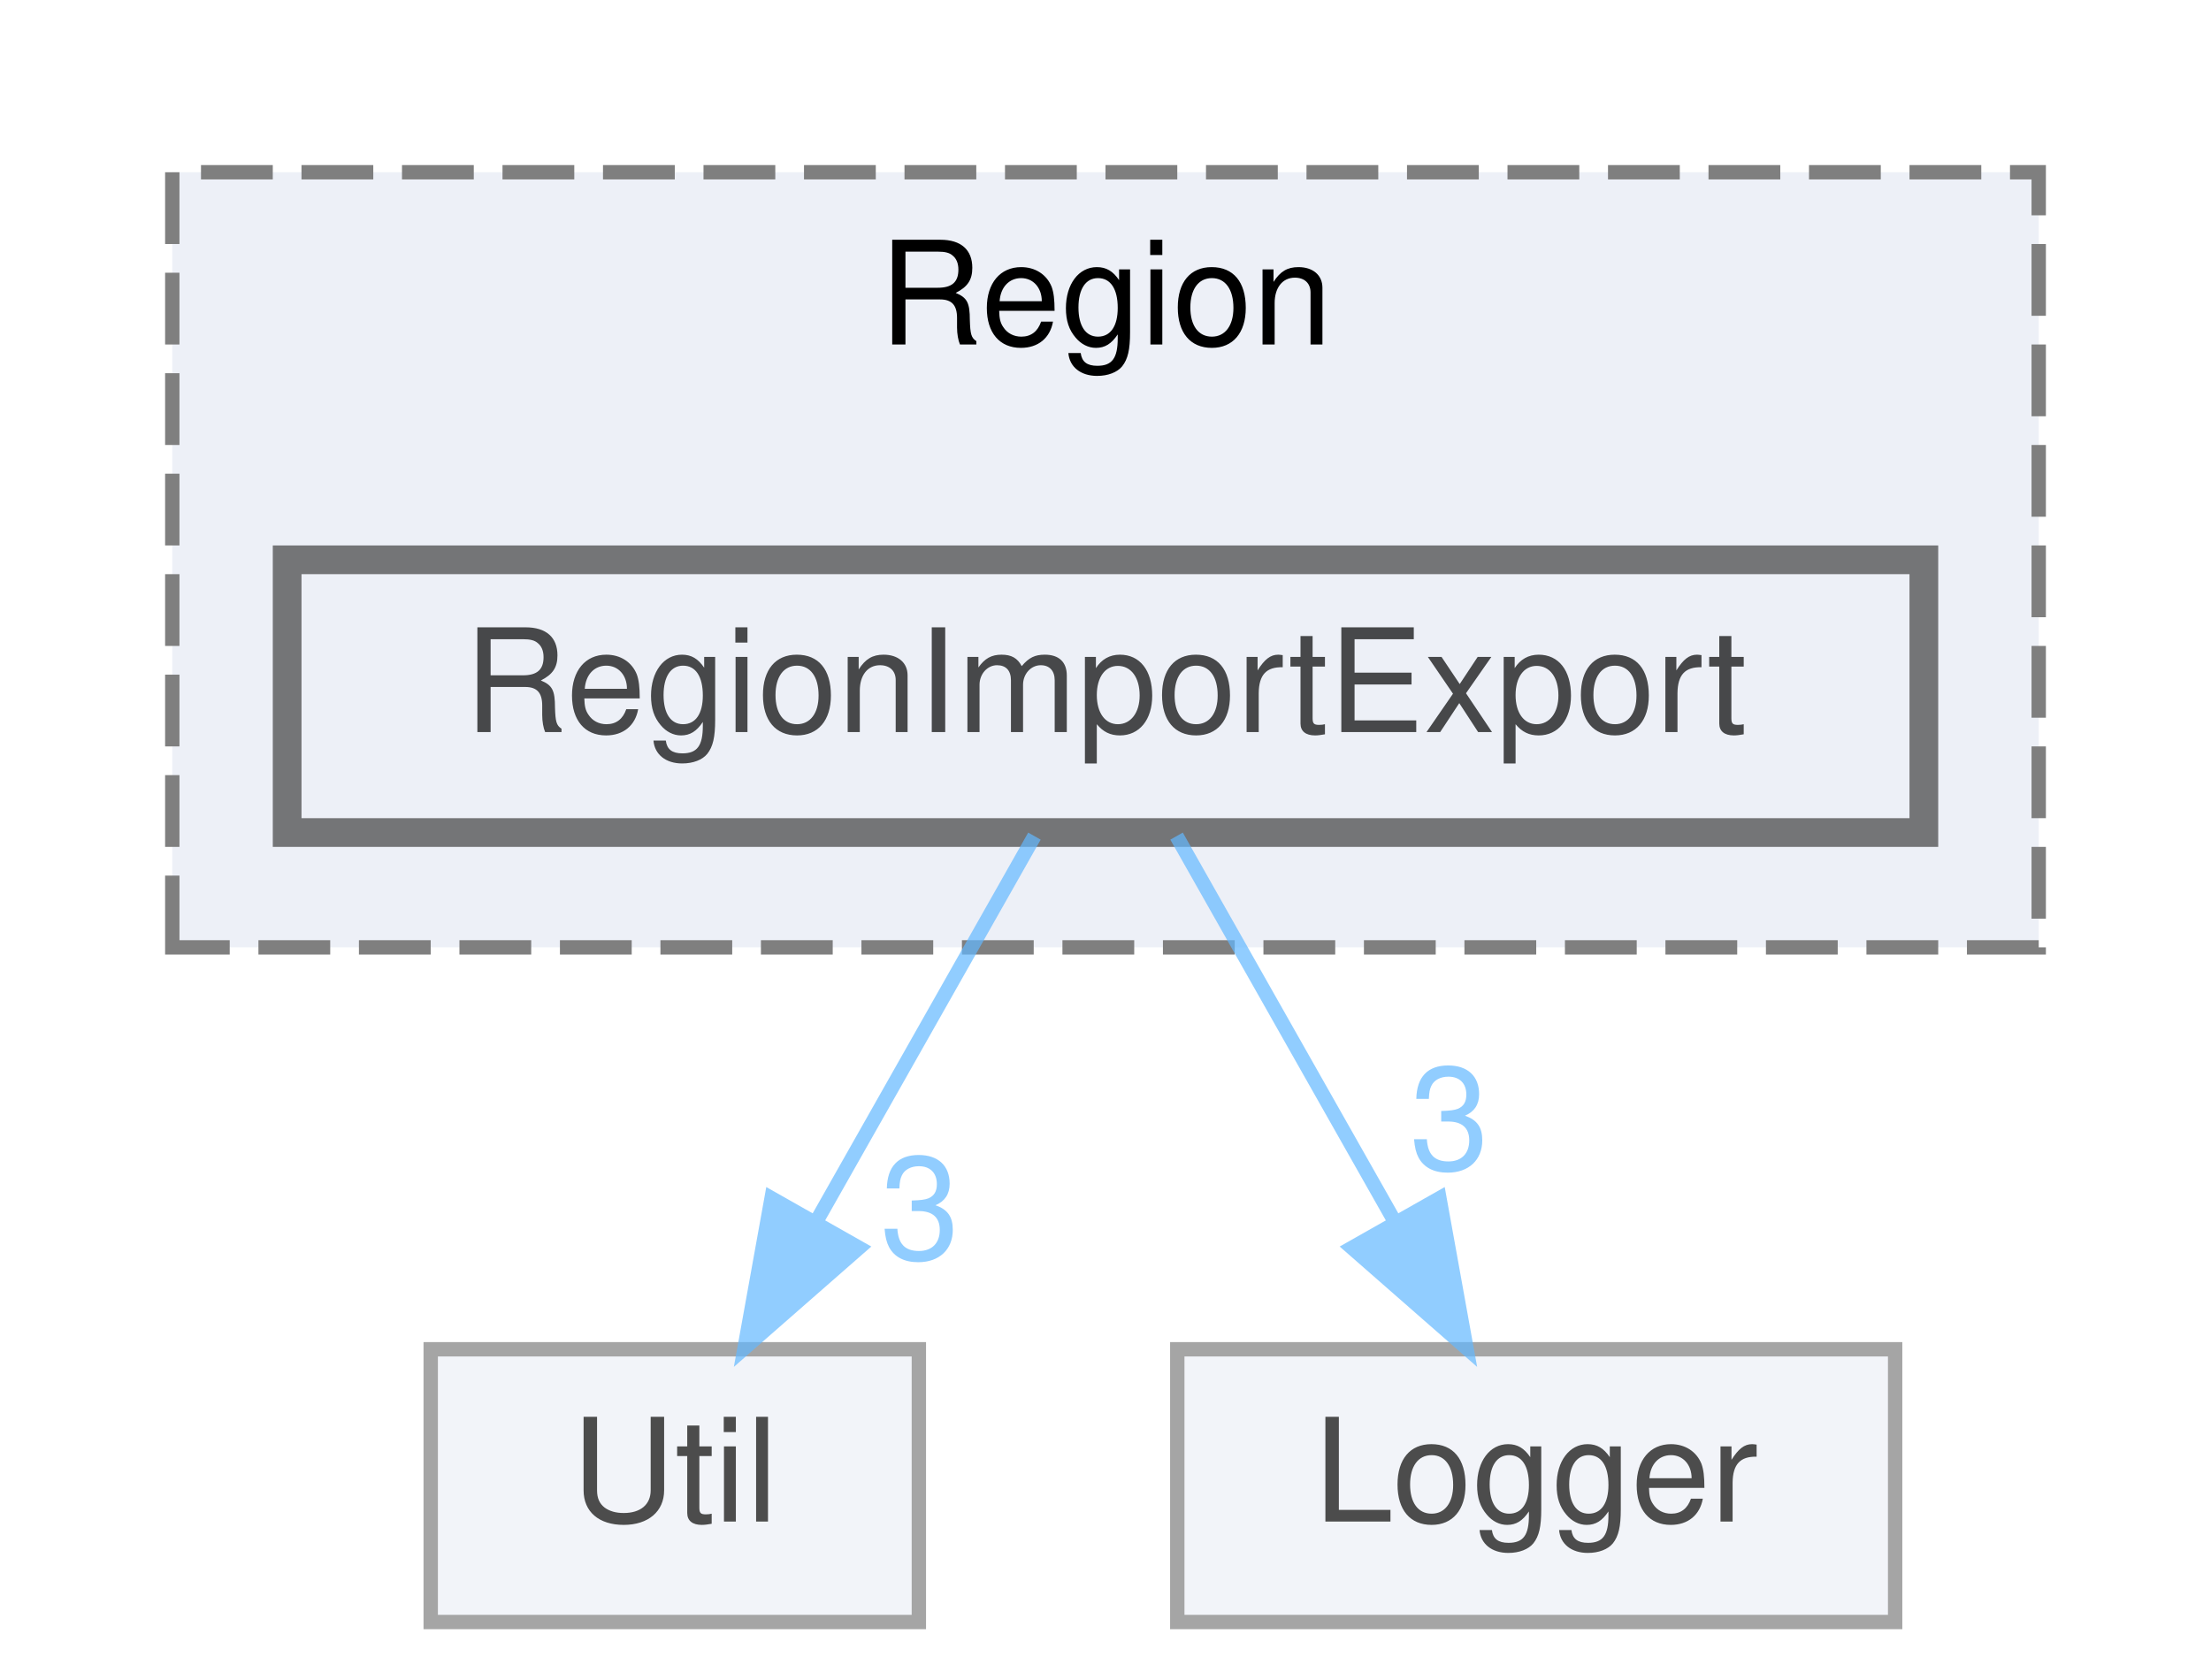
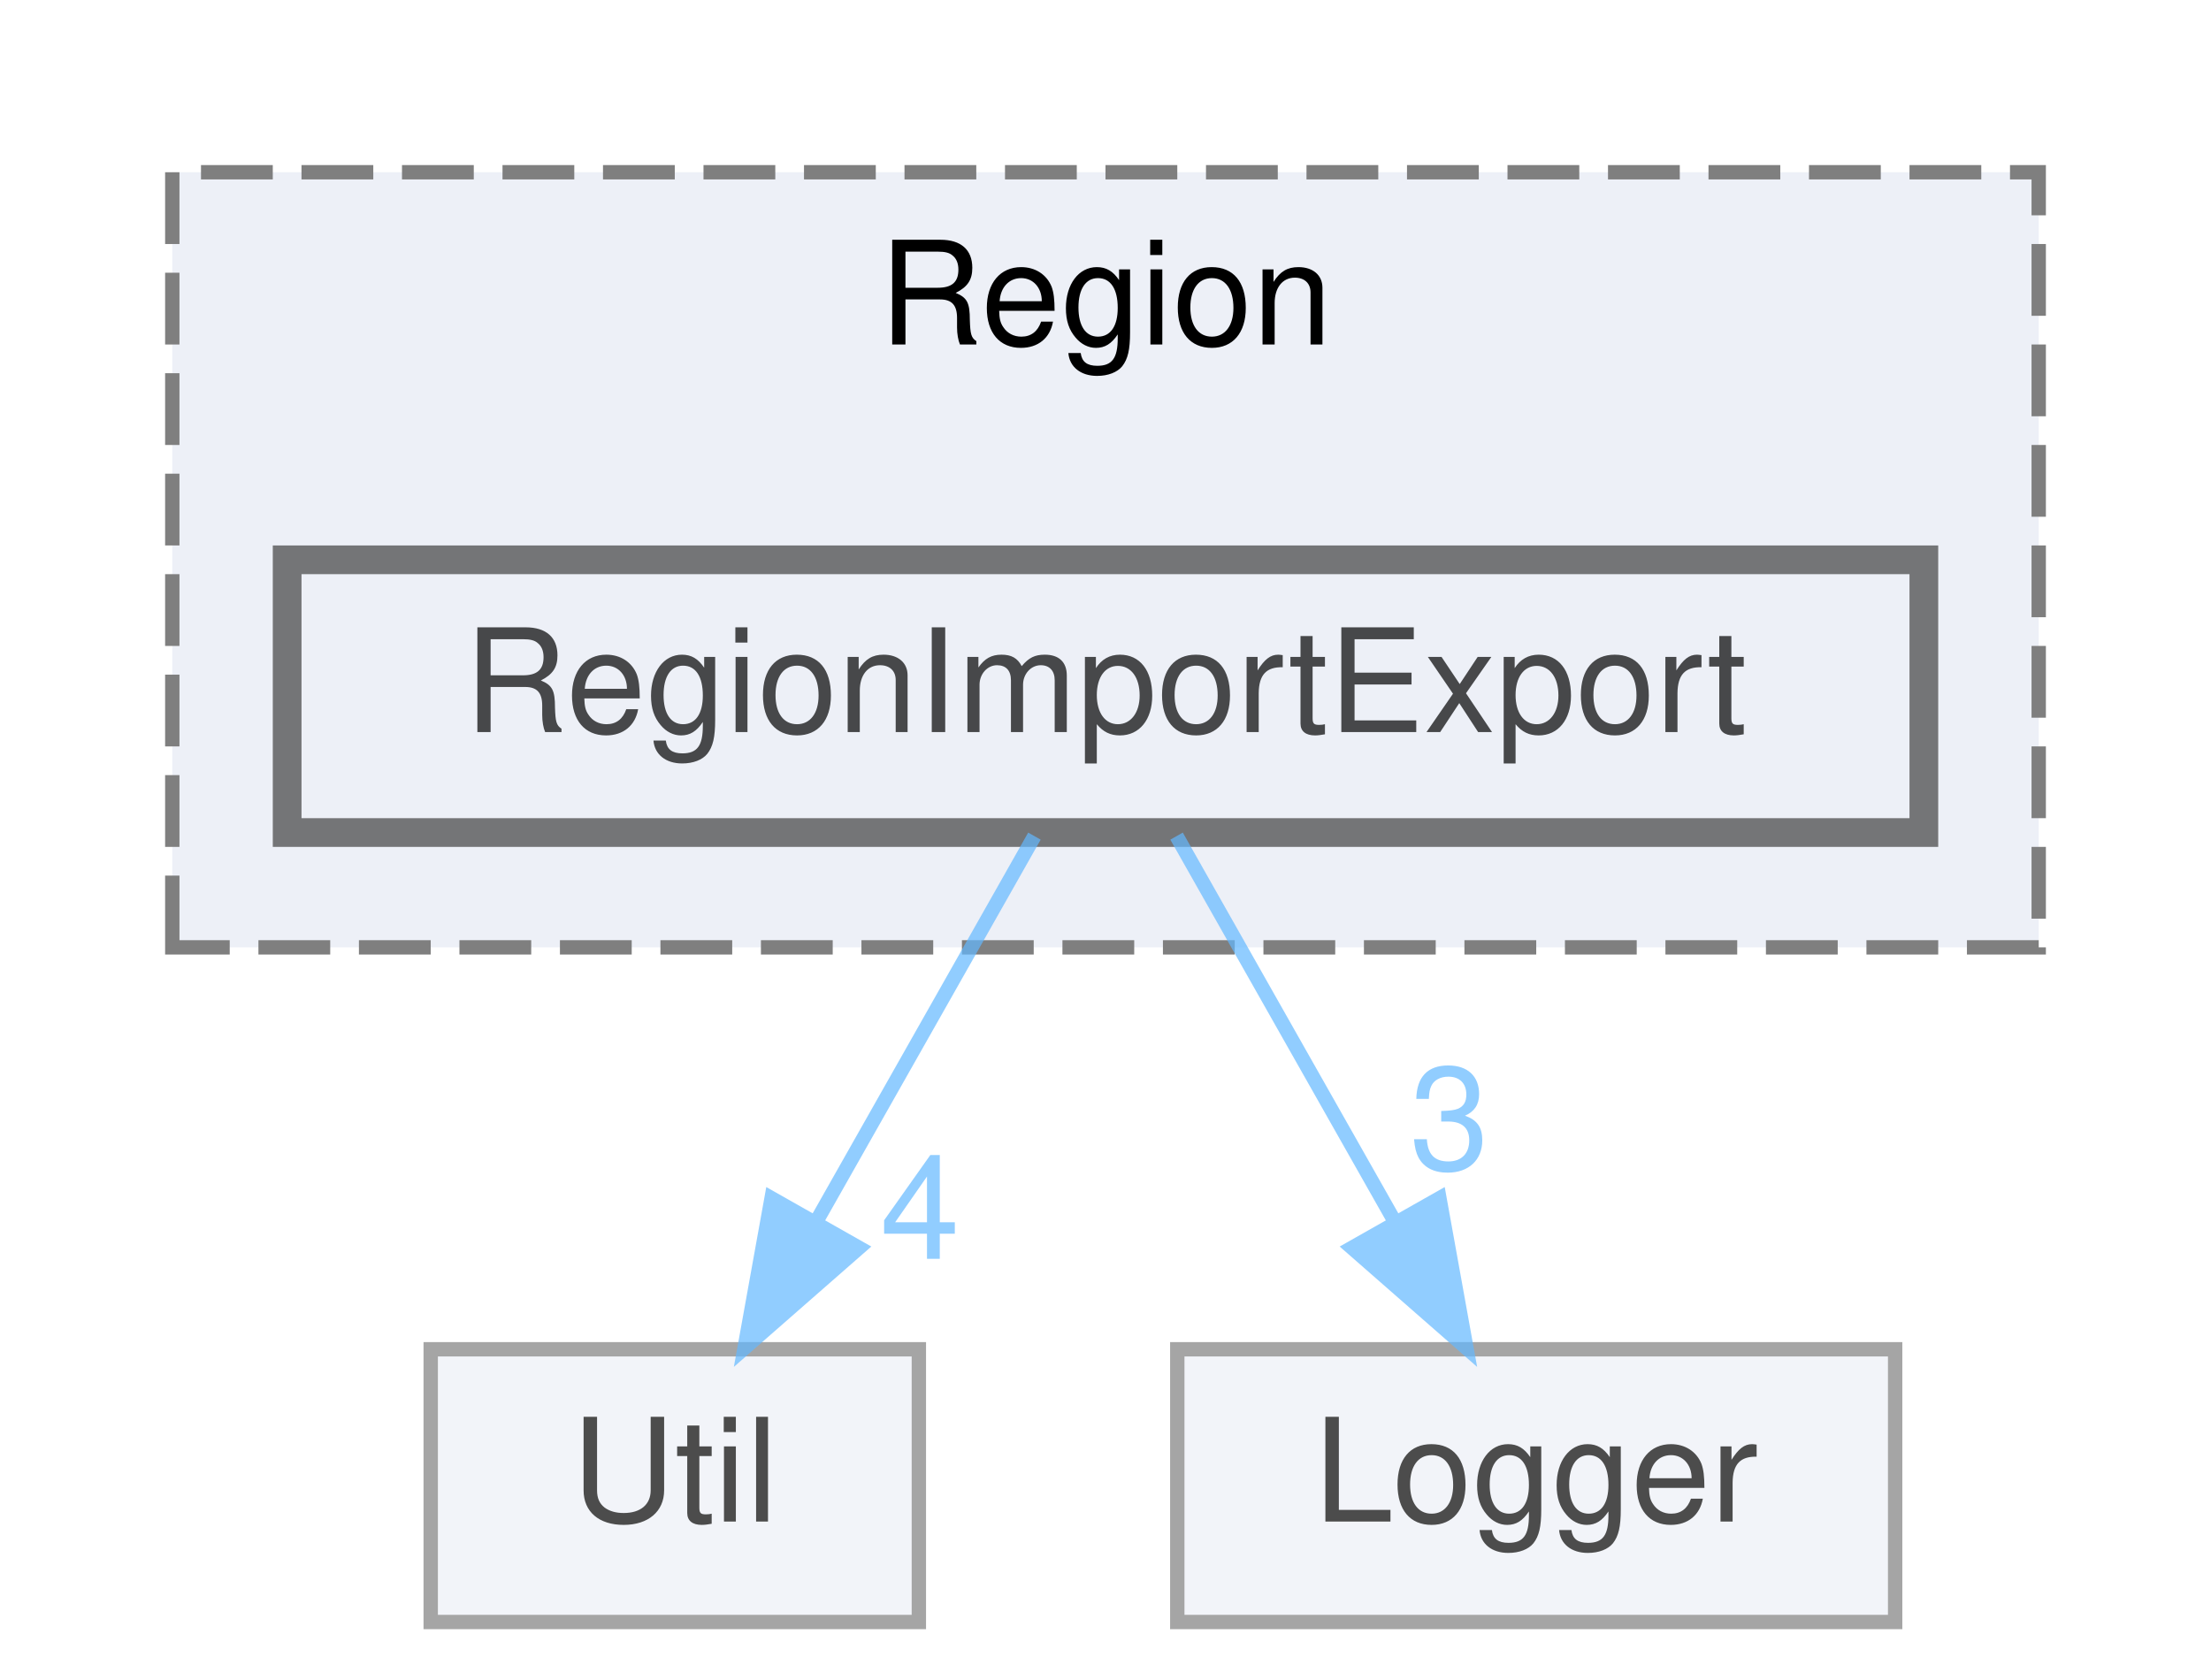
<svg xmlns="http://www.w3.org/2000/svg" xmlns:xlink="http://www.w3.org/1999/xlink" width="154pt" height="117pt" viewBox="0.00 0.00 154.00 117.00">
  <svg id="main" version="1.1" xml:space="preserve">
    <style type="text/css">
.node, .edge {opacity: 0.7;}
.node.selected, .edge.selected {opacity: 1;}
.edge:hover path { stroke: red; }
.edge:hover polygon { stroke: red; fill: red; }
</style>
    <svg id="graph" class="graph">
      <g id="graph0" class="graph" transform="scale(1 1) rotate(0) translate(4 113)">
        <g id="clust1" class="cluster">
          <g id="a_clust1">
            <a xlink:href="dir_8b2a86062e1b328e66c775d0dfce5a31.html" target="_top" xlink:title="Region">
              <polygon fill="#edf0f7" stroke="#7f7f7f" stroke-dasharray="5,2" points="8,-47 8,-101 138,-101 138,-47 8,-47" />
              <text text-anchor="middle" x="73" y="-89" font-family="Helvetica,sans-Serif" font-size="10.00">Region</text>
            </a>
          </g>
        </g>
        <g id="node1" class="node">
          <g id="a_node1">
            <a xlink:href="dir_d6eca236d12801aad9c65554037f933b.html" target="_top" xlink:title="RegionImportExport">
              <polygon fill="#edf0f7" stroke="#404040" stroke-width="2" points="130,-74 16,-74 16,-55 130,-55 130,-74" />
              <text text-anchor="middle" x="73" y="-62" font-family="Helvetica,sans-Serif" font-size="10.00">RegionImportExport</text>
            </a>
          </g>
        </g>
        <g id="node2" class="node">
          <g id="a_node2">
            <a xlink:href="dir_3e37c3eecdc42aac03248fab5c81cb58.html" target="_top" xlink:title="Util">
              <polygon fill="#edf0f7" stroke="#7f7f7f" points="60,-19 26,-19 26,0 60,0 60,-19" />
              <text text-anchor="middle" x="43" y="-7" font-family="Helvetica,sans-Serif" font-size="10.00">Util</text>
            </a>
          </g>
        </g>
        <g id="edge1" class="edge">
          <g id="a_edge1">
            <a xlink:href="dir_000014_000021.html" target="_top">
              <path fill="none" stroke="#63b8ff" d="M68.05,-54.75C63.94,-47.49 57.97,-36.95 52.9,-27.98" />
              <polygon fill="#63b8ff" stroke="#63b8ff" points="55.83,-26.07 47.86,-19.09 49.74,-29.52 55.83,-26.07" />
            </a>
          </g>
          <g id="a_edge1-headlabel">
-             <a xlink:href="dir_000014_000021.html" target="_top" xlink:title="3">
-               <text text-anchor="middle" x="60.08" y="-25.3" font-family="Helvetica,sans-Serif" font-size="10.00" fill="#63b8ff">3</text>
+             <a xlink:href="dir_000014_000021.html" target="_top" xlink:title="4">
+               <text text-anchor="middle" x="60.08" y="-25.3" font-family="Helvetica,sans-Serif" font-size="10.00" fill="#63b8ff">4</text>
            </a>
          </g>
        </g>
        <g id="node3" class="node">
          <g id="a_node3">
            <a xlink:href="dir_ce44ad55c7286bf5a6cd8cf01717cab8.html" target="_top" xlink:title="Logger">
              <polygon fill="#edf0f7" stroke="#7f7f7f" points="128,-19 78,-19 78,0 128,0 128,-19" />
              <text text-anchor="middle" x="103" y="-7" font-family="Helvetica,sans-Serif" font-size="10.00">Logger</text>
            </a>
          </g>
        </g>
        <g id="edge2" class="edge">
          <g id="a_edge2">
            <a xlink:href="dir_000014_000010.html" target="_top">
              <path fill="none" stroke="#63b8ff" d="M77.95,-54.75C82.06,-47.49 88.03,-36.95 93.1,-27.98" />
              <polygon fill="#63b8ff" stroke="#63b8ff" points="96.26,-29.52 98.14,-19.09 90.17,-26.07 96.26,-29.52" />
            </a>
          </g>
          <g id="a_edge2-headlabel">
            <a xlink:href="dir_000014_000010.html" target="_top" xlink:title="3">
              <text text-anchor="middle" x="96.96" y="-31.54" font-family="Helvetica,sans-Serif" font-size="10.00" fill="#63b8ff">3</text>
            </a>
          </g>
        </g>
      </g>
    </svg>
  </svg>
  <style type="text/css">

[data-mouse-over-selected='false'] { opacity: 0.7; }
[data-mouse-over-selected='true']  { opacity: 1.0; }

</style>
</svg>
